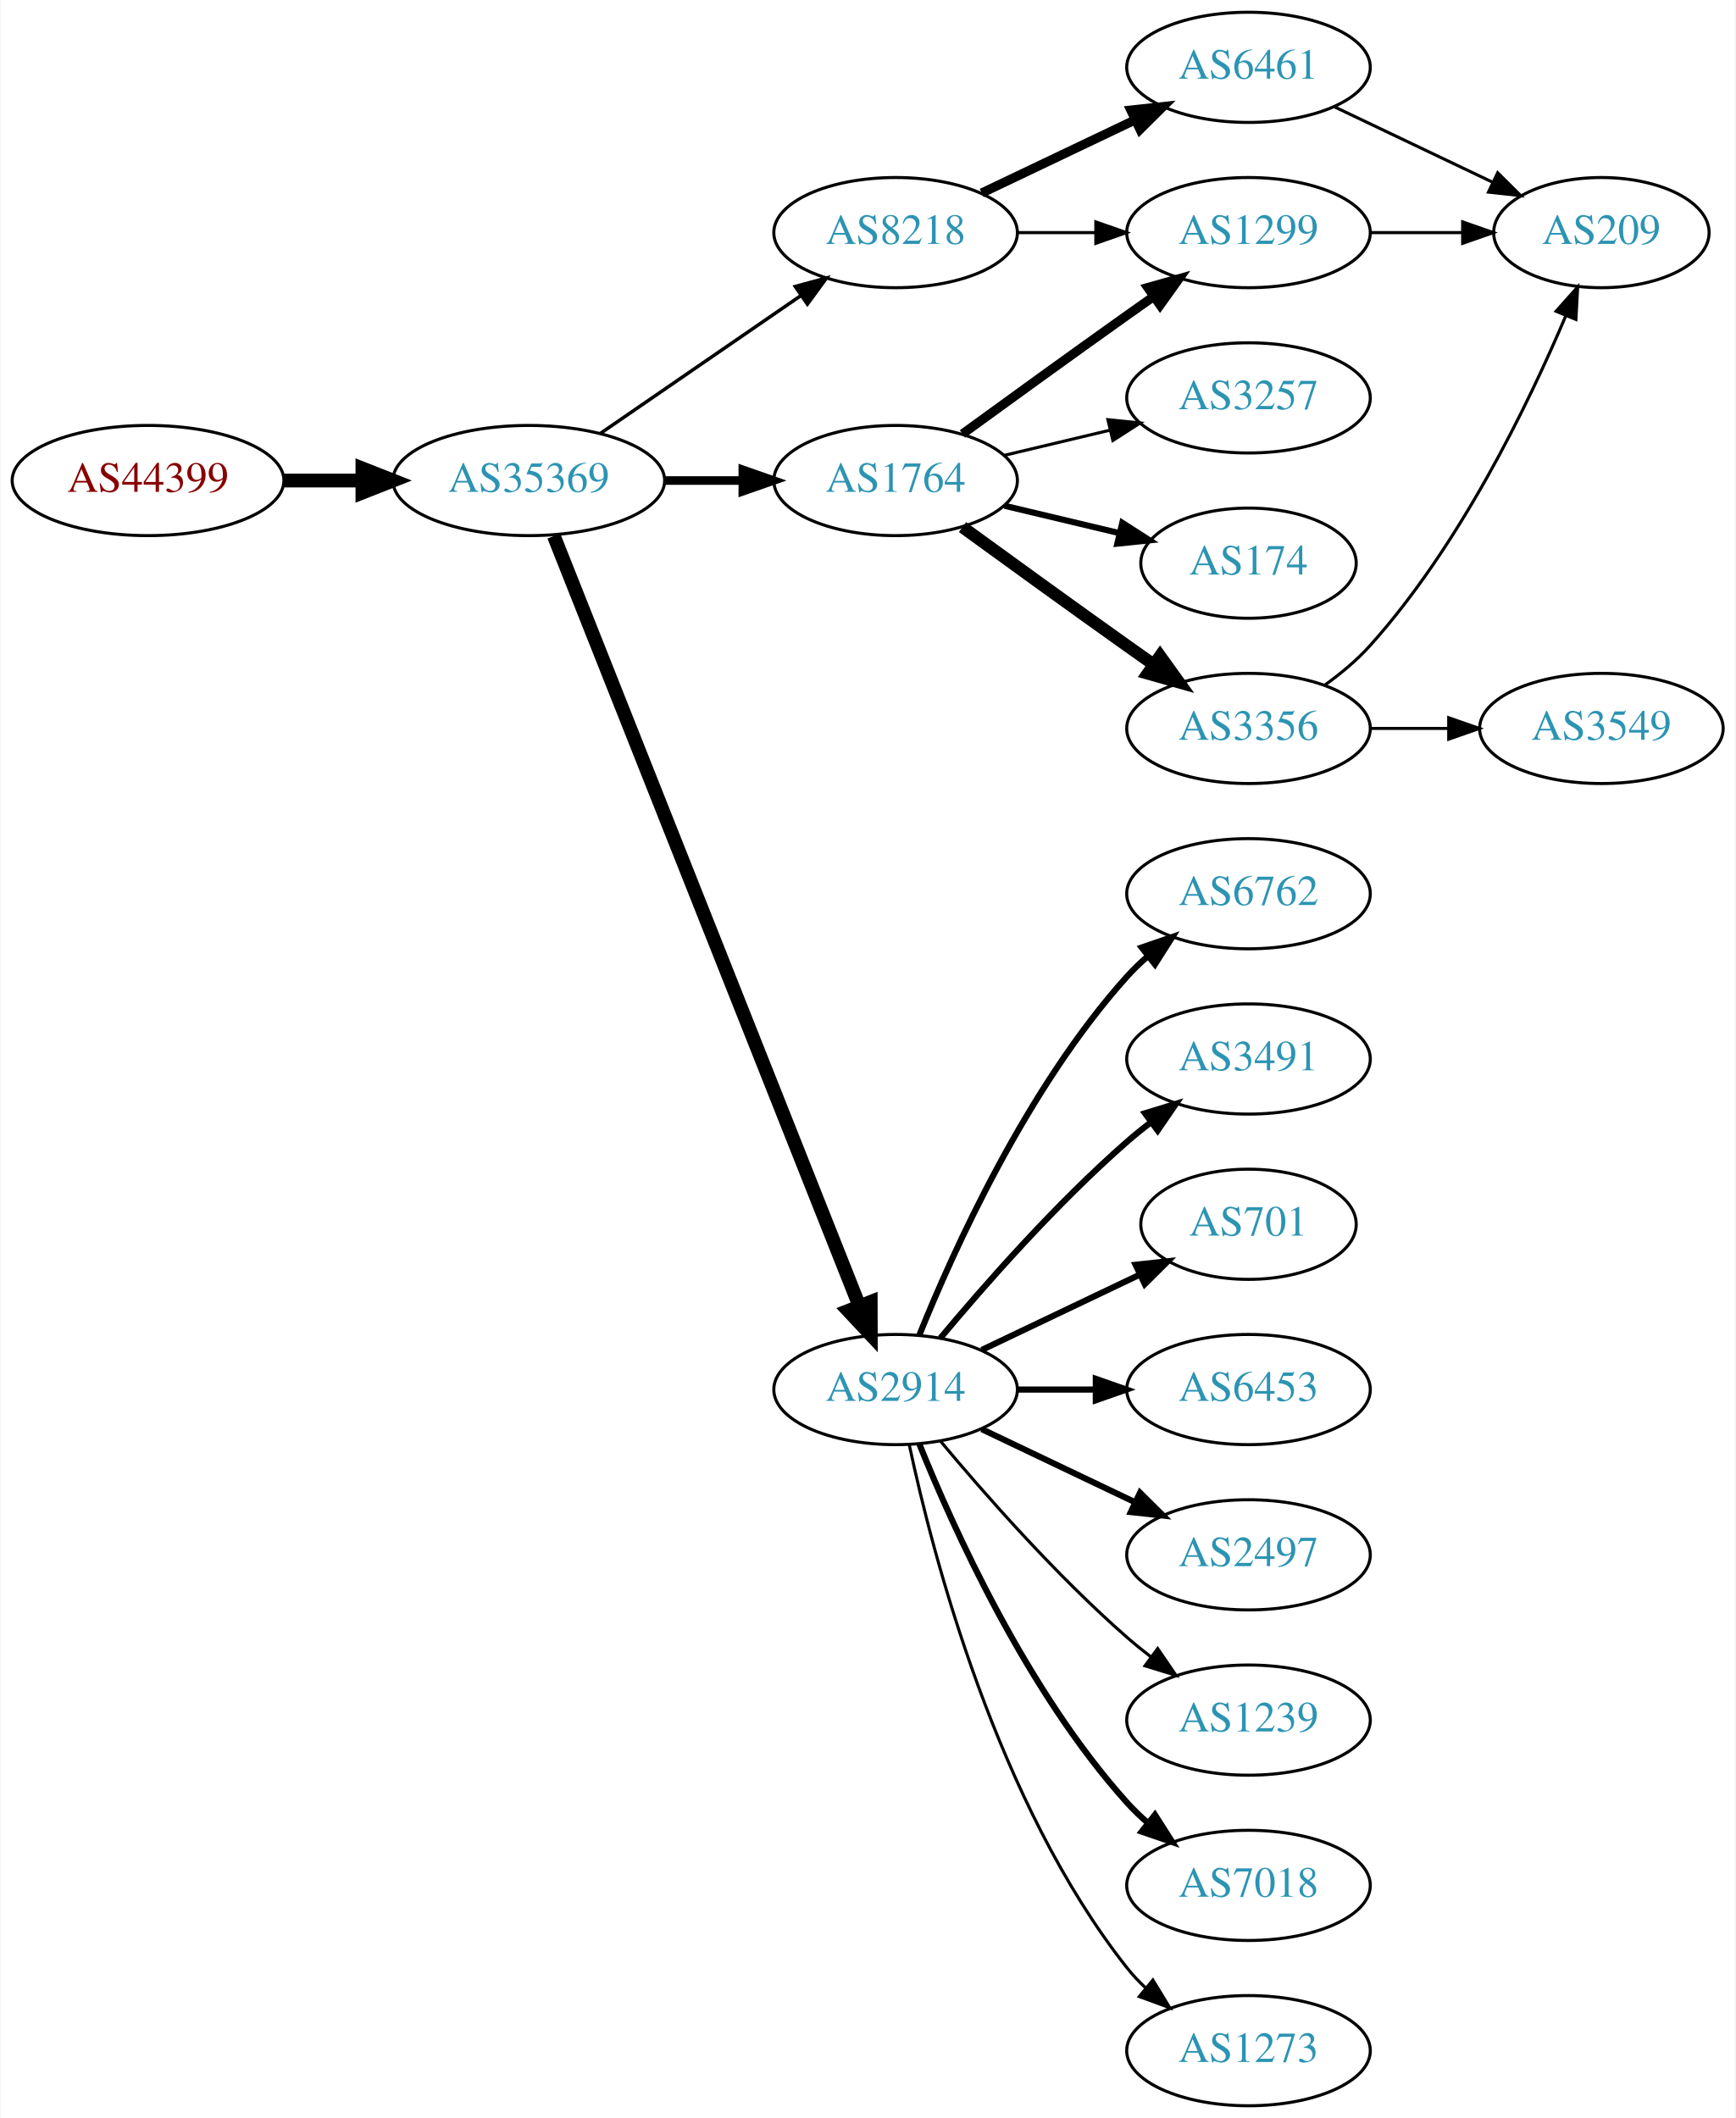
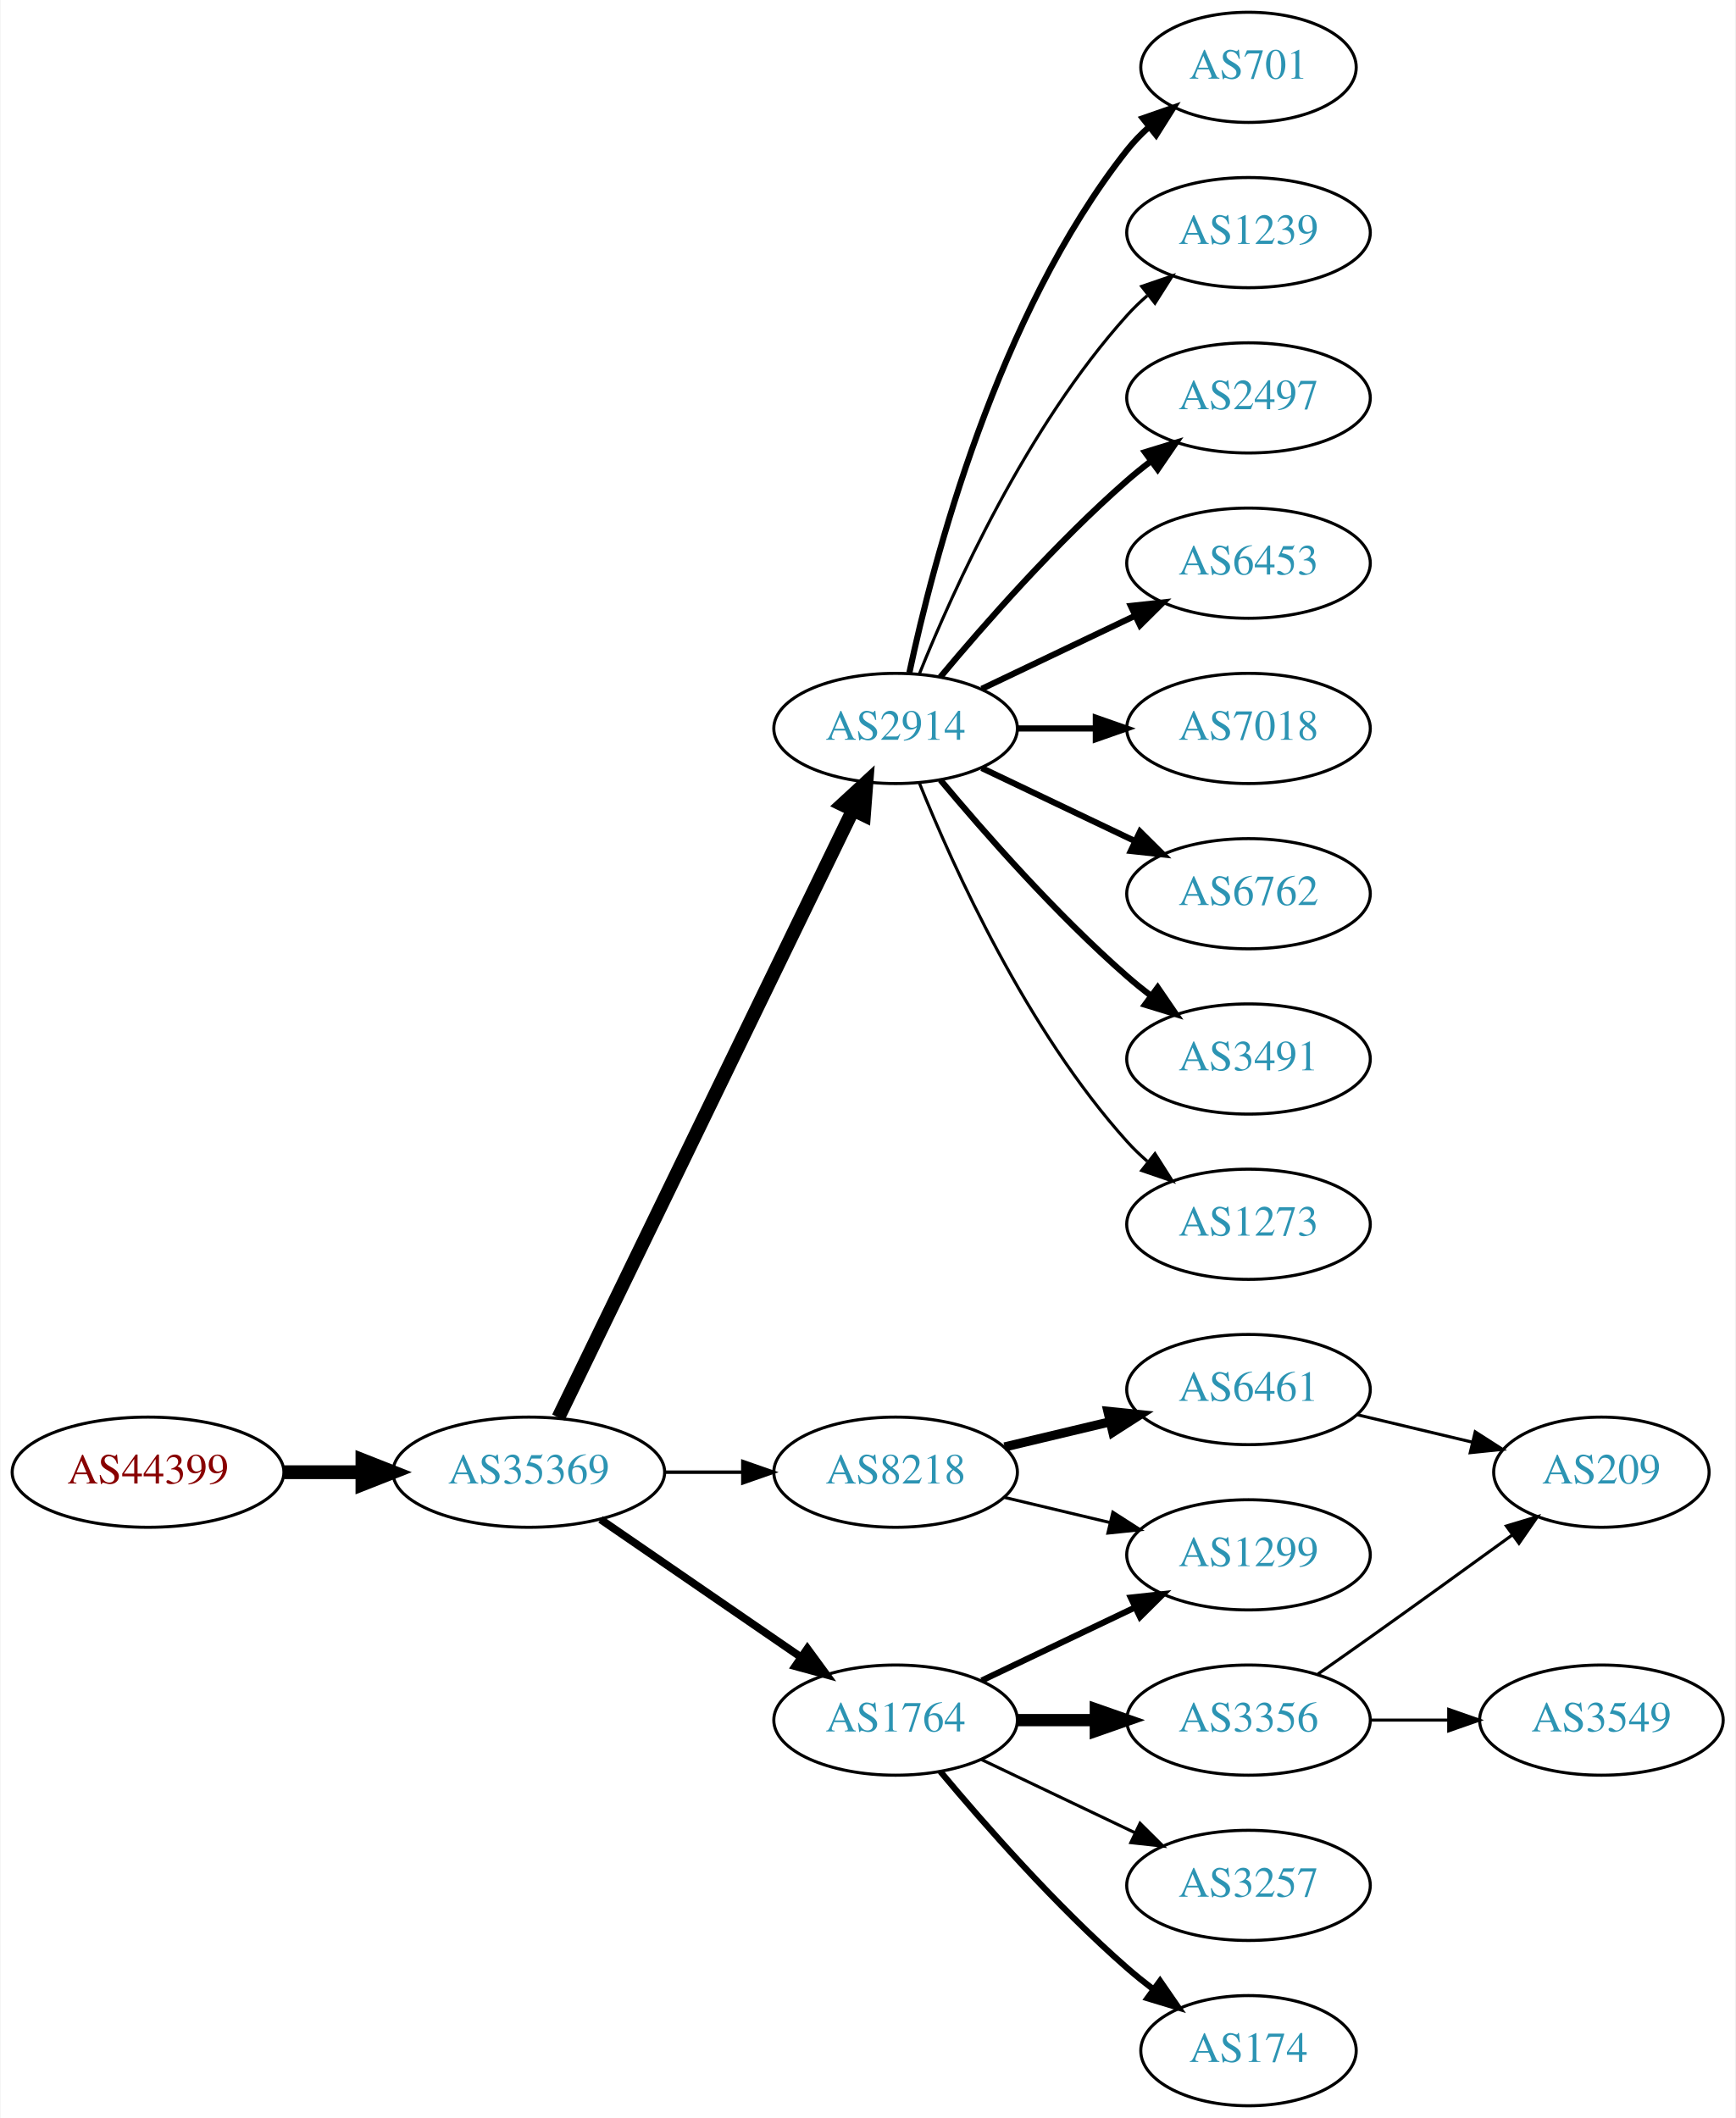
<svg xmlns="http://www.w3.org/2000/svg" xmlns:xlink="http://www.w3.org/1999/xlink" width="567pt" height="692pt" viewBox="0.00 0.00 566.66 692.00">
  <g id="graph0" class="graph" transform="scale(1 1) rotate(0) translate(4 688)">
    <polygon fill="white" stroke="none" points="-4,4 -4,-688 562.663,-688 562.663,4 -4,4" />
    <g id="node1" class="node">
      <g id="a_node1">
        <a xlink:href="/asn/44399" xlink:title="AS44399 ~ FH OOe Studienbetriebs GmbH [AT]">
-           <ellipse fill="#ffffff" stroke="black" cx="44.196" cy="-531" rx="44.393" ry="18" />
-           <text text-anchor="middle" x="44.196" y="-527.3" font-family="Times,serif" font-size="14.00" fill="#880000">AS44399</text>
+           <ellipse fill="#ffffff" stroke="black" cx="44.196" cy="-207" rx="44.393" ry="18" />
+           <text text-anchor="middle" x="44.196" y="-203.3" font-family="Times,serif" font-size="14.00" fill="#880000">AS44399</text>
        </a>
      </g>
    </g>
    <g id="node2" class="node">
      <g id="a_node2">
        <a xlink:href="/asn/35369" xlink:title="AS35369 ~ LINZAG-TELEKOM-AS [AT]">
-           <ellipse fill="#ffffff" stroke="black" cx="168.588" cy="-531" rx="44.393" ry="18" />
-           <text text-anchor="middle" x="168.588" y="-527.3" font-family="Times,serif" font-size="14.00" fill="#2c94b3">AS35369</text>
+           <ellipse fill="#ffffff" stroke="black" cx="168.588" cy="-207" rx="44.393" ry="18" />
+           <text text-anchor="middle" x="168.588" y="-203.3" font-family="Times,serif" font-size="14.00" fill="#2c94b3">AS35369</text>
        </a>
      </g>
    </g>
    <g id="edge1" class="edge">
-       <path fill="none" stroke="black" stroke-width="4.5" d="M88.692,-531C96.898,-531 105.569,-531 114.041,-531" />
-       <polygon fill="black" stroke="black" stroke-width="4.5" points="114.233,-534.938 124.233,-531 114.233,-527.063 114.233,-534.938" />
+       <path fill="none" stroke="black" stroke-width="4.5" d="M88.692,-207C96.898,-207 105.569,-207 114.041,-207" />
+       <polygon fill="black" stroke="black" stroke-width="4.5" points="114.233,-210.938 124.233,-207 114.233,-203.063 114.233,-210.938" />
    </g>
    <g id="node3" class="node">
      <g id="a_node3">
-         <a xlink:href="/asn/8218" xlink:title="AS8218 ~ legacy Neotelecoms [FR]">
-           <ellipse fill="#ffffff" stroke="black" cx="288.431" cy="-612" rx="39.794" ry="18" />
-           <text text-anchor="middle" x="288.431" y="-608.3" font-family="Times,serif" font-size="14.00" fill="#2c94b3">AS8218</text>
+         <a xlink:href="/asn/2914" xlink:title="AS2914 ~ NTT America, Inc. [US]">
+           <ellipse fill="#ffffff" stroke="black" cx="288.431" cy="-450" rx="39.794" ry="18" />
+           <text text-anchor="middle" x="288.431" y="-446.3" font-family="Times,serif" font-size="14.00" fill="#2c94b3">AS2914</text>
        </a>
      </g>
    </g>
    <g id="edge2" class="edge">
-       <path fill="none" stroke="black" stroke-width="1.125" d="M192.031,-546.426C210.612,-559.198 237.173,-577.455 257.553,-591.463" />
-       <polygon fill="black" stroke="black" stroke-width="1.125" points="255.643,-594.398 265.867,-597.178 259.609,-588.629 255.643,-594.398" />
+       <path fill="none" stroke="black" stroke-width="4.5" d="M178.253,-224.868C198.734,-267.101 250.221,-373.272 274.447,-423.227" />
+       <polygon fill="black" stroke="black" stroke-width="4.5" points="271.005,-425.154 278.912,-432.433 278.091,-421.717 271.005,-425.154" />
    </g>
    <g id="node4" class="node">
      <g id="a_node4">
-         <a xlink:href="/asn/1764" xlink:title="AS1764 ~ NEXTLAYER-AS [AT]">
-           <ellipse fill="#ffffff" stroke="black" cx="288.431" cy="-531" rx="39.794" ry="18" />
-           <text text-anchor="middle" x="288.431" y="-527.3" font-family="Times,serif" font-size="14.00" fill="#2c94b3">AS1764</text>
+         <a xlink:href="/asn/8218" xlink:title="AS8218 ~ legacy Neotelecoms [FR]">
+           <ellipse fill="#ffffff" stroke="black" cx="288.431" cy="-207" rx="39.794" ry="18" />
+           <text text-anchor="middle" x="288.431" y="-203.3" font-family="Times,serif" font-size="14.00" fill="#2c94b3">AS8218</text>
        </a>
      </g>
    </g>
    <g id="edge3" class="edge">
-       <path fill="none" stroke="black" stroke-width="2.812" d="M212.799,-531C221.112,-531 229.875,-531 238.357,-531" />
-       <polygon fill="black" stroke="black" stroke-width="2.812" points="238.516,-534.5 248.516,-531 238.516,-527.5 238.516,-534.5" />
+       <path fill="none" stroke="black" stroke-width="1.125" d="M212.799,-207C221.112,-207 229.875,-207 238.357,-207" />
+       <polygon fill="black" stroke="black" stroke-width="1.125" points="238.516,-210.5 248.516,-207 238.516,-203.5 238.516,-210.5" />
    </g>
    <g id="node5" class="node">
      <g id="a_node5">
-         <a xlink:href="/asn/2914" xlink:title="AS2914 ~ NTT America, Inc. [US]">
-           <ellipse fill="#ffffff" stroke="black" cx="288.431" cy="-234" rx="39.794" ry="18" />
-           <text text-anchor="middle" x="288.431" y="-230.3" font-family="Times,serif" font-size="14.00" fill="#2c94b3">AS2914</text>
+         <a xlink:href="/asn/1764" xlink:title="AS1764 ~ NEXTLAYER-AS [AT]">
+           <ellipse fill="#ffffff" stroke="black" cx="288.431" cy="-126" rx="39.794" ry="18" />
+           <text text-anchor="middle" x="288.431" y="-122.3" font-family="Times,serif" font-size="14.00" fill="#2c94b3">AS1764</text>
        </a>
      </g>
    </g>
    <g id="edge4" class="edge">
-       <path fill="none" stroke="black" stroke-width="4.5" d="M176.782,-512.868C196.717,-462.627 252.759,-321.385 276.54,-261.447" />
-       <polygon fill="black" stroke="black" stroke-width="4.5" points="280.303,-262.642 280.331,-251.894 272.983,-259.737 280.303,-262.642" />
+       <path fill="none" stroke="black" stroke-width="2.531" d="M192.031,-191.574C210.612,-178.802 237.173,-160.545 257.553,-146.537" />
+       <polygon fill="black" stroke="black" stroke-width="2.531" points="259.609,-149.371 265.867,-140.822 255.643,-143.602 259.609,-149.371" />
+     </g>
+     <g id="node13" class="node">
+       <g id="a_node13">
+         <a xlink:href="/asn/701" xlink:title="AS701 ~ UUNET [US]">
+           <ellipse fill="#ffffff" stroke="black" cx="403.724" cy="-666" rx="35.194" ry="18" />
+           <text text-anchor="middle" x="403.724" y="-662.3" font-family="Times,serif" font-size="14.00" fill="#2c94b3">AS701</text>
+         </a>
+       </g>
+     </g>
+     <g id="edge13" class="edge">
+       <path fill="none" stroke="black" stroke-width="2" d="M292.921,-468.16C300.552,-504.03 321.544,-585.155 364.077,-639 366.157,-641.633 368.562,-644.116 371.135,-646.428" />
+       <polygon fill="black" stroke="black" stroke-width="2" points="369.192,-649.354 379.198,-652.835 373.546,-643.873 369.192,-649.354" />
+     </g>
+     <g id="node14" class="node">
+       <g id="a_node14">
+         <a xlink:href="/asn/1239" xlink:title="AS1239 ~ Sprint [US]">
+           <ellipse fill="#ffffff" stroke="black" cx="403.724" cy="-612" rx="39.794" ry="18" />
+           <text text-anchor="middle" x="403.724" y="-608.3" font-family="Times,serif" font-size="14.00" fill="#2c94b3">AS1239</text>
+         </a>
+       </g>
+     </g>
+     <g id="edge14" class="edge">
+       <path fill="none" stroke="black" d="M296.179,-467.787C307.23,-495.243 331.283,-548.578 364.077,-585 366.08,-587.224 368.298,-589.363 370.631,-591.397" />
+       <polygon fill="black" stroke="black" points="368.829,-594.433 378.85,-597.873 373.161,-588.935 368.829,-594.433" />
+     </g>
+     <g id="node15" class="node">
+       <g id="a_node15">
+         <a xlink:href="/asn/2497" xlink:title="AS2497 ~ Internet Initiative Japan Inc. [JP]">
+           <ellipse fill="#ffffff" stroke="black" cx="403.724" cy="-558" rx="39.794" ry="18" />
+           <text text-anchor="middle" x="403.724" y="-554.3" font-family="Times,serif" font-size="14.00" fill="#2c94b3">AS2497</text>
+         </a>
+       </g>
+     </g>
+     <g id="edge15" class="edge">
+       <path fill="none" stroke="black" stroke-width="2" d="M303.061,-466.817C317.343,-483.929 340.89,-510.745 364.077,-531 366.543,-533.154 369.182,-535.294 371.879,-537.372" />
+       <polygon fill="black" stroke="black" stroke-width="2" points="369.904,-540.264 380.033,-543.37 374.052,-534.625 369.904,-540.264" />
+     </g>
+     <g id="node16" class="node">
+       <g id="a_node16">
+         <a xlink:href="/asn/6453" xlink:title="AS6453 ~ TATA COMMUNICATIONS (AMERICA) INC [US]">
+           <ellipse fill="#ffffff" stroke="black" cx="403.724" cy="-504" rx="39.794" ry="18" />
+           <text text-anchor="middle" x="403.724" y="-500.3" font-family="Times,serif" font-size="14.00" fill="#2c94b3">AS6453</text>
+         </a>
+       </g>
+     </g>
+     <g id="edge16" class="edge">
+       <path fill="none" stroke="black" stroke-width="2" d="M316.567,-462.934C331.561,-470.081 350.382,-479.052 366.605,-486.785" />
+       <polygon fill="black" stroke="black" stroke-width="2" points="365.276,-490.028 375.809,-491.171 368.288,-483.709 365.276,-490.028" />
+     </g>
+     <g id="node17" class="node">
+       <g id="a_node17">
+         <a xlink:href="/asn/7018" xlink:title="AS7018 ~ AT&amp;T Services, Inc. [US]">
+           <ellipse fill="#ffffff" stroke="black" cx="403.724" cy="-450" rx="39.794" ry="18" />
+           <text text-anchor="middle" x="403.724" y="-446.3" font-family="Times,serif" font-size="14.00" fill="#2c94b3">AS7018</text>
+         </a>
+       </g>
+     </g>
+     <g id="edge17" class="edge">
+       <path fill="none" stroke="black" stroke-width="2" d="M328.103,-450C336.306,-450 345.07,-450 353.602,-450" />
+       <polygon fill="black" stroke="black" stroke-width="2" points="353.841,-453.5 363.841,-450 353.841,-446.5 353.841,-453.5" />
+     </g>
+     <g id="node18" class="node">
+       <g id="a_node18">
+         <a xlink:href="/asn/6762" xlink:title="AS6762 ~ TELECOM ITALIA SPARKLE S.p.A. [IT]">
+           <ellipse fill="#ffffff" stroke="black" cx="403.724" cy="-396" rx="39.794" ry="18" />
+           <text text-anchor="middle" x="403.724" y="-392.3" font-family="Times,serif" font-size="14.00" fill="#2c94b3">AS6762</text>
+         </a>
+       </g>
+     </g>
+     <g id="edge18" class="edge">
+       <path fill="none" stroke="black" stroke-width="2" d="M316.567,-437.066C331.561,-429.919 350.382,-420.948 366.605,-413.215" />
+       <polygon fill="black" stroke="black" stroke-width="2" points="368.288,-416.291 375.809,-408.829 365.276,-409.972 368.288,-416.291" />
+     </g>
+     <g id="node19" class="node">
+       <g id="a_node19">
+         <a xlink:href="/asn/3491" xlink:title="AS3491 ~ PCCW Global, Inc. [US]">
+           <ellipse fill="#ffffff" stroke="black" cx="403.724" cy="-342" rx="39.794" ry="18" />
+           <text text-anchor="middle" x="403.724" y="-338.3" font-family="Times,serif" font-size="14.00" fill="#2c94b3">AS3491</text>
+         </a>
+       </g>
+     </g>
+     <g id="edge19" class="edge">
+       <path fill="none" stroke="black" stroke-width="2" d="M303.061,-433.183C317.343,-416.071 340.89,-389.255 364.077,-369 366.543,-366.846 369.182,-364.706 371.879,-362.628" />
+       <polygon fill="black" stroke="black" stroke-width="2" points="374.052,-365.375 380.033,-356.63 369.904,-359.736 374.052,-365.375" />
+     </g>
+     <g id="node20" class="node">
+       <g id="a_node20">
+         <a xlink:href="/asn/1273" xlink:title="AS1273 ~ Vodafone Group PLC [EU]">
+           <ellipse fill="#ffffff" stroke="black" cx="403.724" cy="-288" rx="39.794" ry="18" />
+           <text text-anchor="middle" x="403.724" y="-284.3" font-family="Times,serif" font-size="14.00" fill="#2c94b3">AS1273</text>
+         </a>
+       </g>
+     </g>
+     <g id="edge20" class="edge">
+       <path fill="none" stroke="black" d="M296.179,-432.213C307.23,-404.757 331.283,-351.422 364.077,-315 366.08,-312.776 368.298,-310.637 370.631,-308.603" />
+       <polygon fill="black" stroke="black" points="373.161,-311.065 378.85,-302.127 368.829,-305.567 373.161,-311.065" />
    </g>
    <g id="node6" class="node">
      <g id="a_node6">
        <a xlink:href="/asn/6461" xlink:title="AS6461 ~ Zayo Bandwidth [US]">
-           <ellipse fill="#ffffff" stroke="black" cx="403.724" cy="-666" rx="39.794" ry="18" />
-           <text text-anchor="middle" x="403.724" y="-662.3" font-family="Times,serif" font-size="14.00" fill="#2c94b3">AS6461</text>
+           <ellipse fill="#ffffff" stroke="black" cx="403.724" cy="-234" rx="39.794" ry="18" />
+           <text text-anchor="middle" x="403.724" y="-230.3" font-family="Times,serif" font-size="14.00" fill="#2c94b3">AS6461</text>
        </a>
      </g>
    </g>
    <g id="edge5" class="edge">
-       <path fill="none" stroke="black" stroke-width="3" d="M316.567,-624.934C331.561,-632.081 350.382,-641.052 366.605,-648.785" />
-       <polygon fill="black" stroke="black" stroke-width="3" points="365.276,-652.028 375.809,-653.171 368.288,-645.709 365.276,-652.028" />
+       <path fill="none" stroke="black" stroke-width="3" d="M324.038,-215.248C334.909,-217.838 347.064,-220.735 358.506,-223.462" />
+       <polygon fill="black" stroke="black" stroke-width="3" points="357.789,-226.889 368.328,-225.803 359.412,-220.08 357.789,-226.889" />
    </g>
    <g id="node7" class="node">
      <g id="a_node7">
        <a xlink:href="/asn/1299" xlink:title="AS1299 ~ Telia Carrier [EU]">
-           <ellipse fill="#ffffff" stroke="black" cx="403.724" cy="-612" rx="39.794" ry="18" />
-           <text text-anchor="middle" x="403.724" y="-608.3" font-family="Times,serif" font-size="14.00" fill="#2c94b3">AS1299</text>
+           <ellipse fill="#ffffff" stroke="black" cx="403.724" cy="-180" rx="39.794" ry="18" />
+           <text text-anchor="middle" x="403.724" y="-176.3" font-family="Times,serif" font-size="14.00" fill="#2c94b3">AS1299</text>
        </a>
      </g>
    </g>
    <g id="edge6" class="edge">
-       <path fill="none" stroke="black" d="M328.103,-612C336.306,-612 345.07,-612 353.602,-612" />
-       <polygon fill="black" stroke="black" points="353.841,-615.5 363.841,-612 353.841,-608.5 353.841,-615.5" />
-     </g>
-     <g id="edge7" class="edge">
-       <path fill="none" stroke="black" stroke-width="3" d="M310.279,-546.222C325.213,-557.091 345.827,-572.025 364.077,-585 366.898,-587.005 369.841,-589.085 372.789,-591.159" />
-       <polygon fill="black" stroke="black" stroke-width="3" points="370.816,-594.05 381.013,-596.926 374.835,-588.319 370.816,-594.05" />
+       <path fill="none" stroke="black" d="M324.038,-198.752C334.909,-196.162 347.064,-193.265 358.506,-190.538" />
+       <polygon fill="black" stroke="black" points="359.412,-193.92 368.328,-188.197 357.789,-187.111 359.412,-193.92" />
+     </g>
+     <g id="edge8" class="edge">
+       <path fill="none" stroke="black" stroke-width="2" d="M316.567,-138.934C331.561,-146.081 350.382,-155.052 366.605,-162.785" />
+       <polygon fill="black" stroke="black" stroke-width="2" points="365.276,-166.028 375.809,-167.171 368.288,-159.709 365.276,-166.028" />
    </g>
    <g id="node8" class="node">
      <g id="a_node8">
-         <a xlink:href="/asn/3257" xlink:title="AS3257 ~ GTT [DE]">
-           <ellipse fill="#ffffff" stroke="black" cx="403.724" cy="-558" rx="39.794" ry="18" />
-           <text text-anchor="middle" x="403.724" y="-554.3" font-family="Times,serif" font-size="14.00" fill="#2c94b3">AS3257</text>
-         </a>
-       </g>
-     </g>
-     <g id="edge8" class="edge">
-       <path fill="none" stroke="black" d="M324.038,-539.248C334.909,-541.838 347.064,-544.735 358.506,-547.462" />
-       <polygon fill="black" stroke="black" points="357.789,-550.889 368.328,-549.803 359.412,-544.08 357.789,-550.889" />
+         <a xlink:href="/asn/3356" xlink:title="AS3356 ~ Level 3 Parent, LLC [US]">
+           <ellipse fill="#ffffff" stroke="black" cx="403.724" cy="-126" rx="39.794" ry="18" />
+           <text text-anchor="middle" x="403.724" y="-122.3" font-family="Times,serif" font-size="14.00" fill="#2c94b3">AS3356</text>
+         </a>
+       </g>
+     </g>
+     <g id="edge7" class="edge">
+       <path fill="none" stroke="black" stroke-width="4" d="M328.103,-126C336.306,-126 345.07,-126 353.602,-126" />
+       <polygon fill="black" stroke="black" stroke-width="4" points="353.841,-129.5 363.841,-126 353.841,-122.5 353.841,-129.5" />
    </g>
    <g id="node9" class="node">
      <g id="a_node9">
-         <a xlink:href="/asn/174" xlink:title="AS174 ~ Cogent Communications [US]">
-           <ellipse fill="#ffffff" stroke="black" cx="403.724" cy="-504" rx="35.194" ry="18" />
-           <text text-anchor="middle" x="403.724" y="-500.3" font-family="Times,serif" font-size="14.00" fill="#2c94b3">AS174</text>
+         <a xlink:href="/asn/3257" xlink:title="AS3257 ~ GTT [DE]">
+           <ellipse fill="#ffffff" stroke="black" cx="403.724" cy="-72" rx="39.794" ry="18" />
+           <text text-anchor="middle" x="403.724" y="-68.3" font-family="Times,serif" font-size="14.00" fill="#2c94b3">AS3257</text>
        </a>
      </g>
    </g>
    <g id="edge9" class="edge">
-       <path fill="none" stroke="black" stroke-width="2" d="M324.038,-522.752C335.833,-519.942 349.137,-516.771 361.405,-513.847" />
-       <polygon fill="black" stroke="black" stroke-width="2" points="362.494,-517.186 371.41,-511.463 360.871,-510.376 362.494,-517.186" />
+       <path fill="none" stroke="black" d="M316.567,-113.066C331.561,-105.919 350.382,-96.948 366.605,-89.215" />
+       <polygon fill="black" stroke="black" points="368.288,-92.291 375.809,-84.829 365.276,-85.972 368.288,-92.291" />
    </g>
    <g id="node10" class="node">
      <g id="a_node10">
-         <a xlink:href="/asn/3356" xlink:title="AS3356 ~ Level 3 Parent, LLC [US]">
-           <ellipse fill="#ffffff" stroke="black" cx="403.724" cy="-450" rx="39.794" ry="18" />
-           <text text-anchor="middle" x="403.724" y="-446.3" font-family="Times,serif" font-size="14.00" fill="#2c94b3">AS3356</text>
+         <a xlink:href="/asn/174" xlink:title="AS174 ~ Cogent Communications [US]">
+           <ellipse fill="#ffffff" stroke="black" cx="403.724" cy="-18" rx="35.194" ry="18" />
+           <text text-anchor="middle" x="403.724" y="-14.3" font-family="Times,serif" font-size="14.00" fill="#2c94b3">AS174</text>
        </a>
      </g>
    </g>
    <g id="edge10" class="edge">
-       <path fill="none" stroke="black" stroke-width="4" d="M310.279,-515.778C325.213,-504.909 345.827,-489.975 364.077,-477 366.898,-474.995 369.841,-472.915 372.789,-470.841" />
-       <polygon fill="black" stroke="black" stroke-width="4" points="374.835,-473.681 381.013,-465.074 370.816,-467.95 374.835,-473.681" />
+       <path fill="none" stroke="black" stroke-width="2" d="M303.061,-109.183C317.343,-92.071 340.89,-65.255 364.077,-45 366.747,-42.668 369.62,-40.352 372.55,-38.114" />
+       <polygon fill="black" stroke="black" stroke-width="2" points="374.828,-40.784 380.841,-32.061 370.701,-35.13 374.828,-40.784" />
+     </g>
+     <g id="node12" class="node">
+       <g id="a_node12">
+         <a xlink:href="/asn/209" xlink:title="AS209 ~ CenturyLink Communications, LLC [US]">
+           <ellipse fill="#ffffff" stroke="black" cx="519.017" cy="-207" rx="35.194" ry="18" />
+           <text text-anchor="middle" x="519.017" y="-203.3" font-family="Times,serif" font-size="14.00" fill="#2c94b3">AS209</text>
+         </a>
+       </g>
+     </g>
+     <g id="edge21" class="edge">
+       <path fill="none" stroke="black" d="M439.331,-225.752C451.125,-222.942 464.43,-219.771 476.698,-216.847" />
+       <polygon fill="black" stroke="black" points="477.787,-220.186 486.703,-214.463 476.164,-213.376 477.787,-220.186" />
    </g>
    <g id="node11" class="node">
      <g id="a_node11">
-         <a xlink:href="/asn/6762" xlink:title="AS6762 ~ TELECOM ITALIA SPARKLE S.p.A. [IT]">
-           <ellipse fill="#ffffff" stroke="black" cx="403.724" cy="-396" rx="39.794" ry="18" />
-           <text text-anchor="middle" x="403.724" y="-392.3" font-family="Times,serif" font-size="14.00" fill="#2c94b3">AS6762</text>
+         <a xlink:href="/asn/3549" xlink:title="AS3549 ~ Level 3 Parent, LLC [US]">
+           <ellipse fill="#ffffff" stroke="black" cx="519.017" cy="-126" rx="39.794" ry="18" />
+           <text text-anchor="middle" x="519.017" y="-122.3" font-family="Times,serif" font-size="14.00" fill="#2c94b3">AS3549</text>
        </a>
      </g>
    </g>
    <g id="edge11" class="edge">
-       <path fill="none" stroke="black" stroke-width="2" d="M296.179,-251.787C307.23,-279.243 331.283,-332.578 364.077,-369 366.08,-371.224 368.298,-373.363 370.631,-375.397" />
-       <polygon fill="black" stroke="black" stroke-width="2" points="368.829,-378.433 378.85,-381.873 373.161,-372.935 368.829,-378.433" />
-     </g>
-     <g id="node12" class="node">
-       <g id="a_node12">
-         <a xlink:href="/asn/3491" xlink:title="AS3491 ~ PCCW Global, Inc. [US]">
-           <ellipse fill="#ffffff" stroke="black" cx="403.724" cy="-342" rx="39.794" ry="18" />
-           <text text-anchor="middle" x="403.724" y="-338.3" font-family="Times,serif" font-size="14.00" fill="#2c94b3">AS3491</text>
-         </a>
-       </g>
+       <path fill="none" stroke="black" d="M443.396,-126C451.599,-126 460.363,-126 468.895,-126" />
+       <polygon fill="black" stroke="black" points="469.134,-129.5 479.134,-126 469.134,-122.5 469.134,-129.5" />
    </g>
    <g id="edge12" class="edge">
-       <path fill="none" stroke="black" stroke-width="2" d="M303.061,-250.817C317.343,-267.929 340.89,-294.745 364.077,-315 366.543,-317.154 369.182,-319.294 371.879,-321.372" />
-       <polygon fill="black" stroke="black" stroke-width="2" points="369.904,-324.264 380.033,-327.37 374.052,-318.625 369.904,-324.264" />
-     </g>
-     <g id="node13" class="node">
-       <g id="a_node13">
-         <a xlink:href="/asn/701" xlink:title="AS701 ~ UUNET [US]">
-           <ellipse fill="#ffffff" stroke="black" cx="403.724" cy="-288" rx="35.194" ry="18" />
-           <text text-anchor="middle" x="403.724" y="-284.3" font-family="Times,serif" font-size="14.00" fill="#2c94b3">AS701</text>
-         </a>
-       </g>
-     </g>
-     <g id="edge13" class="edge">
-       <path fill="none" stroke="black" stroke-width="2" d="M316.567,-246.934C331.999,-254.29 351.485,-263.577 368.02,-271.459" />
-       <polygon fill="black" stroke="black" stroke-width="2" points="366.828,-274.768 377.361,-275.911 369.84,-268.449 366.828,-274.768" />
-     </g>
-     <g id="node14" class="node">
-       <g id="a_node14">
-         <a xlink:href="/asn/6453" xlink:title="AS6453 ~ TATA COMMUNICATIONS (AMERICA) INC [US]">
-           <ellipse fill="#ffffff" stroke="black" cx="403.724" cy="-234" rx="39.794" ry="18" />
-           <text text-anchor="middle" x="403.724" y="-230.3" font-family="Times,serif" font-size="14.00" fill="#2c94b3">AS6453</text>
-         </a>
-       </g>
-     </g>
-     <g id="edge14" class="edge">
-       <path fill="none" stroke="black" stroke-width="2" d="M328.103,-234C336.306,-234 345.07,-234 353.602,-234" />
-       <polygon fill="black" stroke="black" stroke-width="2" points="353.841,-237.5 363.841,-234 353.841,-230.5 353.841,-237.5" />
-     </g>
-     <g id="node15" class="node">
-       <g id="a_node15">
-         <a xlink:href="/asn/2497" xlink:title="AS2497 ~ Internet Initiative Japan Inc. [JP]">
-           <ellipse fill="#ffffff" stroke="black" cx="403.724" cy="-180" rx="39.794" ry="18" />
-           <text text-anchor="middle" x="403.724" y="-176.3" font-family="Times,serif" font-size="14.00" fill="#2c94b3">AS2497</text>
-         </a>
-       </g>
-     </g>
-     <g id="edge15" class="edge">
-       <path fill="none" stroke="black" stroke-width="2" d="M316.567,-221.066C331.561,-213.919 350.382,-204.948 366.605,-197.215" />
-       <polygon fill="black" stroke="black" stroke-width="2" points="368.288,-200.291 375.809,-192.829 365.276,-193.972 368.288,-200.291" />
-     </g>
-     <g id="node16" class="node">
-       <g id="a_node16">
-         <a xlink:href="/asn/1239" xlink:title="AS1239 ~ Sprint [US]">
-           <ellipse fill="#ffffff" stroke="black" cx="403.724" cy="-126" rx="39.794" ry="18" />
-           <text text-anchor="middle" x="403.724" y="-122.3" font-family="Times,serif" font-size="14.00" fill="#2c94b3">AS1239</text>
-         </a>
-       </g>
-     </g>
-     <g id="edge16" class="edge">
-       <path fill="none" stroke="black" d="M303.061,-217.183C317.343,-200.071 340.89,-173.255 364.077,-153 366.543,-150.846 369.182,-148.706 371.879,-146.628" />
-       <polygon fill="black" stroke="black" points="374.052,-149.375 380.033,-140.63 369.904,-143.736 374.052,-149.375" />
-     </g>
-     <g id="node17" class="node">
-       <g id="a_node17">
-         <a xlink:href="/asn/7018" xlink:title="AS7018 ~ AT&amp;T Services, Inc. [US]">
-           <ellipse fill="#ffffff" stroke="black" cx="403.724" cy="-72" rx="39.794" ry="18" />
-           <text text-anchor="middle" x="403.724" y="-68.3" font-family="Times,serif" font-size="14.00" fill="#2c94b3">AS7018</text>
-         </a>
-       </g>
-     </g>
-     <g id="edge17" class="edge">
-       <path fill="none" stroke="black" stroke-width="2" d="M296.179,-216.213C307.23,-188.757 331.283,-135.422 364.077,-99 366.08,-96.776 368.298,-94.637 370.631,-92.603" />
-       <polygon fill="black" stroke="black" stroke-width="2" points="373.161,-95.065 378.85,-86.127 368.829,-89.567 373.161,-95.065" />
-     </g>
-     <g id="node18" class="node">
-       <g id="a_node18">
-         <a xlink:href="/asn/1273" xlink:title="AS1273 ~ Vodafone Group PLC [EU]">
-           <ellipse fill="#ffffff" stroke="black" cx="403.724" cy="-18" rx="39.794" ry="18" />
-           <text text-anchor="middle" x="403.724" y="-14.3" font-family="Times,serif" font-size="14.00" fill="#2c94b3">AS1273</text>
-         </a>
-       </g>
-     </g>
-     <g id="edge18" class="edge">
-       <path fill="none" stroke="black" d="M292.921,-215.84C300.552,-179.97 321.544,-98.845 364.077,-45 365.885,-42.712 367.937,-40.538 370.132,-38.49" />
-       <polygon fill="black" stroke="black" points="372.486,-41.086 377.992,-32.034 368.043,-35.677 372.486,-41.086" />
-     </g>
-     <g id="node20" class="node">
-       <g id="a_node20">
-         <a xlink:href="/asn/209" xlink:title="AS209 ~ CenturyLink Communications, LLC [US]">
-           <ellipse fill="#ffffff" stroke="black" cx="519.017" cy="-612" rx="35.194" ry="18" />
-           <text text-anchor="middle" x="519.017" y="-608.3" font-family="Times,serif" font-size="14.00" fill="#2c94b3">AS209</text>
-         </a>
-       </g>
-     </g>
-     <g id="edge22" class="edge">
-       <path fill="none" stroke="black" d="M431.86,-653.066C447.292,-645.71 466.778,-636.423 483.313,-628.541" />
-       <polygon fill="black" stroke="black" points="485.133,-631.551 492.654,-624.089 482.121,-625.232 485.133,-631.551" />
-     </g>
-     <g id="edge21" class="edge">
-       <path fill="none" stroke="black" d="M443.396,-612C453.101,-612 463.592,-612 473.555,-612" />
-       <polygon fill="black" stroke="black" points="473.691,-615.5 483.691,-612 473.691,-608.5 473.691,-615.5" />
-     </g>
-     <g id="node19" class="node">
-       <g id="a_node19">
-         <a xlink:href="/asn/3549" xlink:title="AS3549 ~ Level 3 Parent, LLC [US]">
-           <ellipse fill="#ffffff" stroke="black" cx="519.017" cy="-450" rx="39.794" ry="18" />
-           <text text-anchor="middle" x="519.017" y="-446.3" font-family="Times,serif" font-size="14.00" fill="#2c94b3">AS3549</text>
-         </a>
-       </g>
-     </g>
-     <g id="edge19" class="edge">
-       <path fill="none" stroke="black" d="M443.396,-450C451.599,-450 460.363,-450 468.895,-450" />
-       <polygon fill="black" stroke="black" points="469.134,-453.5 479.134,-450 469.134,-446.5 469.134,-453.5" />
-     </g>
-     <g id="edge20" class="edge">
-       <path fill="none" stroke="black" d="M428.598,-464.127C433.842,-467.896 439.098,-472.256 443.37,-477 472.706,-509.581 495.047,-555.695 507.343,-584.713" />
-       <polygon fill="black" stroke="black" points="504.215,-586.308 511.269,-594.213 510.685,-583.634 504.215,-586.308" />
+       <path fill="none" stroke="black" d="M426.434,-141.074C431.969,-144.943 437.9,-149.111 443.37,-153 458.808,-163.975 475.936,-176.352 489.888,-186.485" />
+       <polygon fill="black" stroke="black" points="487.974,-189.421 498.121,-192.471 492.091,-183.759 487.974,-189.421" />
    </g>
  </g>
</svg>
